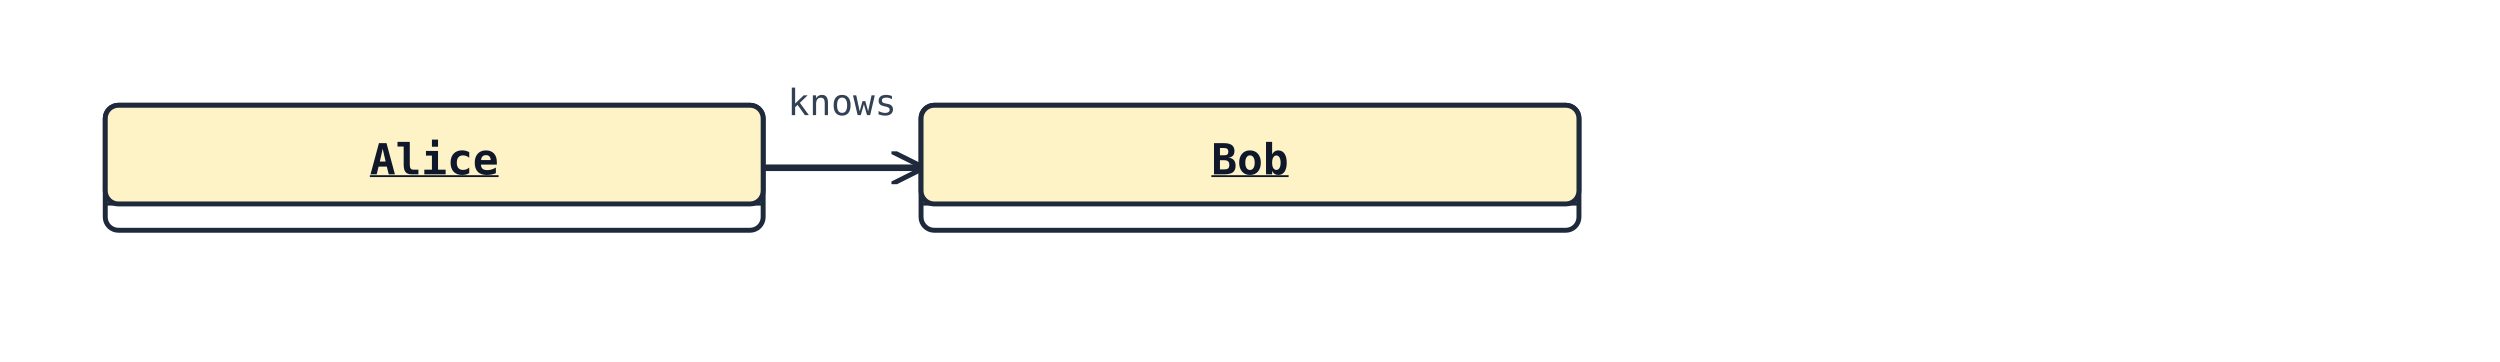
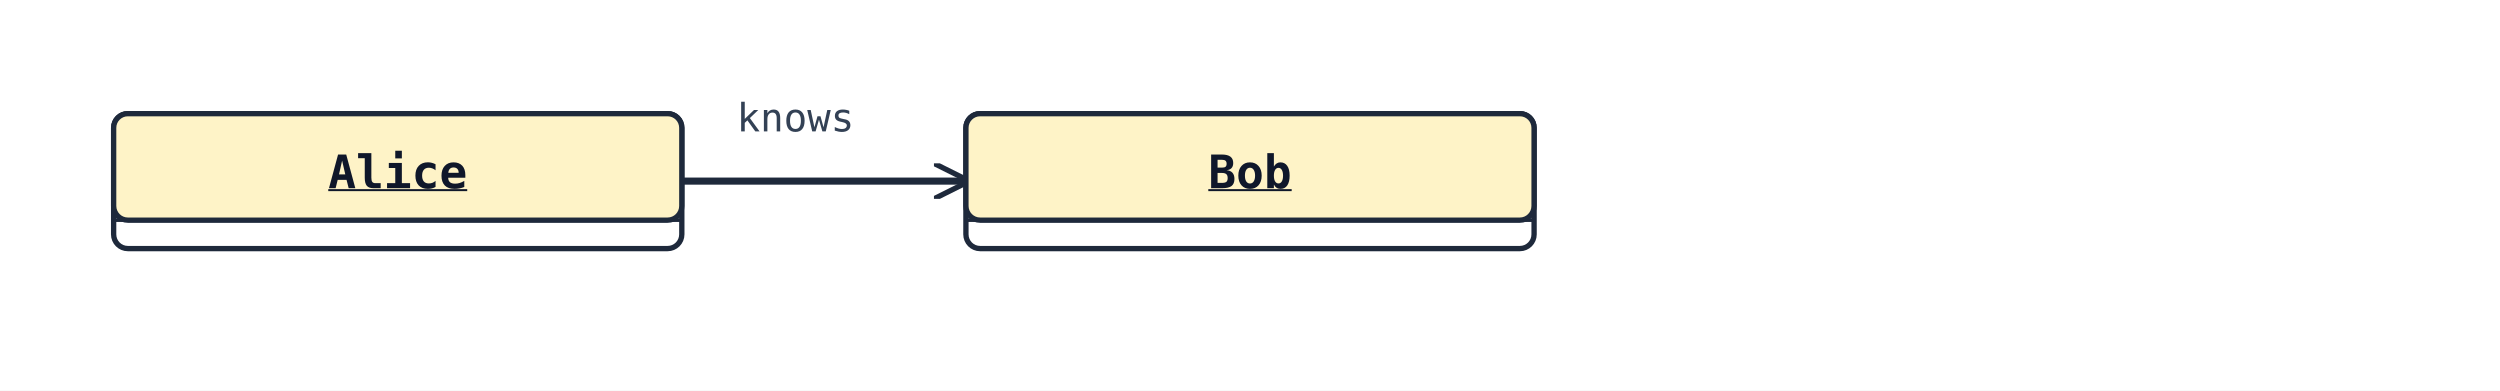
- <svg xmlns="http://www.w3.org/2000/svg" width="760" height="110" viewBox="0 0 760 110">
+ <svg xmlns="http://www.w3.org/2000/svg" width="704" height="110" viewBox="0 0 704 110">
  <rect width="100%" height="100%" fill="#ffffff" />
  <defs>
    <marker id="arrow-open" viewBox="0 0 10 10" refX="9" refY="5" markerWidth="10" markerHeight="10" markerUnits="userSpaceOnUse" orient="auto-start-reverse">
      <path d="M0,0 L10,5 L0,10" fill="none" stroke="#1e293b" stroke-width="1.5" />
    </marker>
    <marker id="arrow-triangle" viewBox="0 0 16 16" refX="15" refY="8" markerWidth="16" markerHeight="16" markerUnits="userSpaceOnUse" orient="auto-start-reverse">
      <polygon points="0,1 14,8 0,15" fill="#ffffff" stroke="#1e293b" stroke-width="1.5" fill-rule="nonzero" />
    </marker>
    <marker id="arrow-diamond-filled" viewBox="0 0 14 10" refX="13" refY="5" markerWidth="14" markerHeight="10" markerUnits="userSpaceOnUse" orient="auto-start-reverse">
      <path d="M0,5 L7,0 L14,5 L7,10 z" fill="#1e293b" stroke="#1e293b" stroke-width="1" />
    </marker>
    <marker id="arrow-diamond-open" viewBox="0 0 14 10" refX="13" refY="5" markerWidth="14" markerHeight="10" markerUnits="userSpaceOnUse" orient="auto-start-reverse">
      <path d="M0,5 L7,0 L14,5 L7,10 z" fill="#ffffff" stroke="#1e293b" stroke-width="1" />
    </marker>
  </defs>
-   <line class="uml-relation" data-uml-from="Alice" data-uml-to="Bob" x1="232" y1="51" x2="280" y2="51" stroke="#1e293b" stroke-width="2" marker-end="url(#arrow-open)" />
-   <text x="256" y="35" text-anchor="middle" font-family="monospace" font-size="11" fill="#334155">knows</text>
-   <rect x="32" y="32" width="200" height="38" rx="4" ry="4" fill="#ffffff" stroke="#1e293b" stroke-width="1.5" />
-   <rect x="32" y="32" width="200" height="30" rx="4" ry="4" fill="#fef3c7" stroke="#1e293b" stroke-width="1.5" />
-   <line x1="32" y1="62" x2="232" y2="62" stroke="#1e293b" stroke-width="1" />
-   <text x="132" y="53" text-anchor="middle" font-family="monospace" font-size="13" font-weight="600" fill="#0f172a" text-decoration="underline">Alice</text>
-   <rect x="280" y="32" width="200" height="38" rx="4" ry="4" fill="#ffffff" stroke="#1e293b" stroke-width="1.5" />
-   <rect x="280" y="32" width="200" height="30" rx="4" ry="4" fill="#fef3c7" stroke="#1e293b" stroke-width="1.5" />
-   <line x1="280" y1="62" x2="480" y2="62" stroke="#1e293b" stroke-width="1" />
-   <text x="380" y="53" text-anchor="middle" font-family="monospace" font-size="13" font-weight="600" fill="#0f172a" text-decoration="underline">Bob</text>
+   <line class="uml-relation" data-uml-from="Alice" data-uml-to="Bob" x1="192" y1="51" x2="272" y2="51" stroke="#1e293b" stroke-width="2" marker-end="url(#arrow-open)" />
+   <text x="224" y="37" text-anchor="middle" font-family="monospace" font-size="11" fill="#334155">knows</text>
+   <rect x="32" y="32" width="160" height="38" rx="4" ry="4" fill="#ffffff" stroke="#1e293b" stroke-width="1.5" />
+   <rect x="32" y="32" width="160" height="30" rx="4" ry="4" fill="#fef3c7" stroke="#1e293b" stroke-width="1.5" />
+   <line x1="32" y1="62" x2="192" y2="62" stroke="#1e293b" stroke-width="1" />
+   <text x="112" y="53" text-anchor="middle" font-family="monospace" font-size="13" font-weight="600" fill="#0f172a" text-decoration="underline">Alice</text>
+   <rect x="272" y="32" width="160" height="38" rx="4" ry="4" fill="#ffffff" stroke="#1e293b" stroke-width="1.5" />
+   <rect x="272" y="32" width="160" height="30" rx="4" ry="4" fill="#fef3c7" stroke="#1e293b" stroke-width="1.5" />
+   <line x1="272" y1="62" x2="432" y2="62" stroke="#1e293b" stroke-width="1" />
+   <text x="352" y="53" text-anchor="middle" font-family="monospace" font-size="13" font-weight="600" fill="#0f172a" text-decoration="underline">Bob</text>
</svg>
